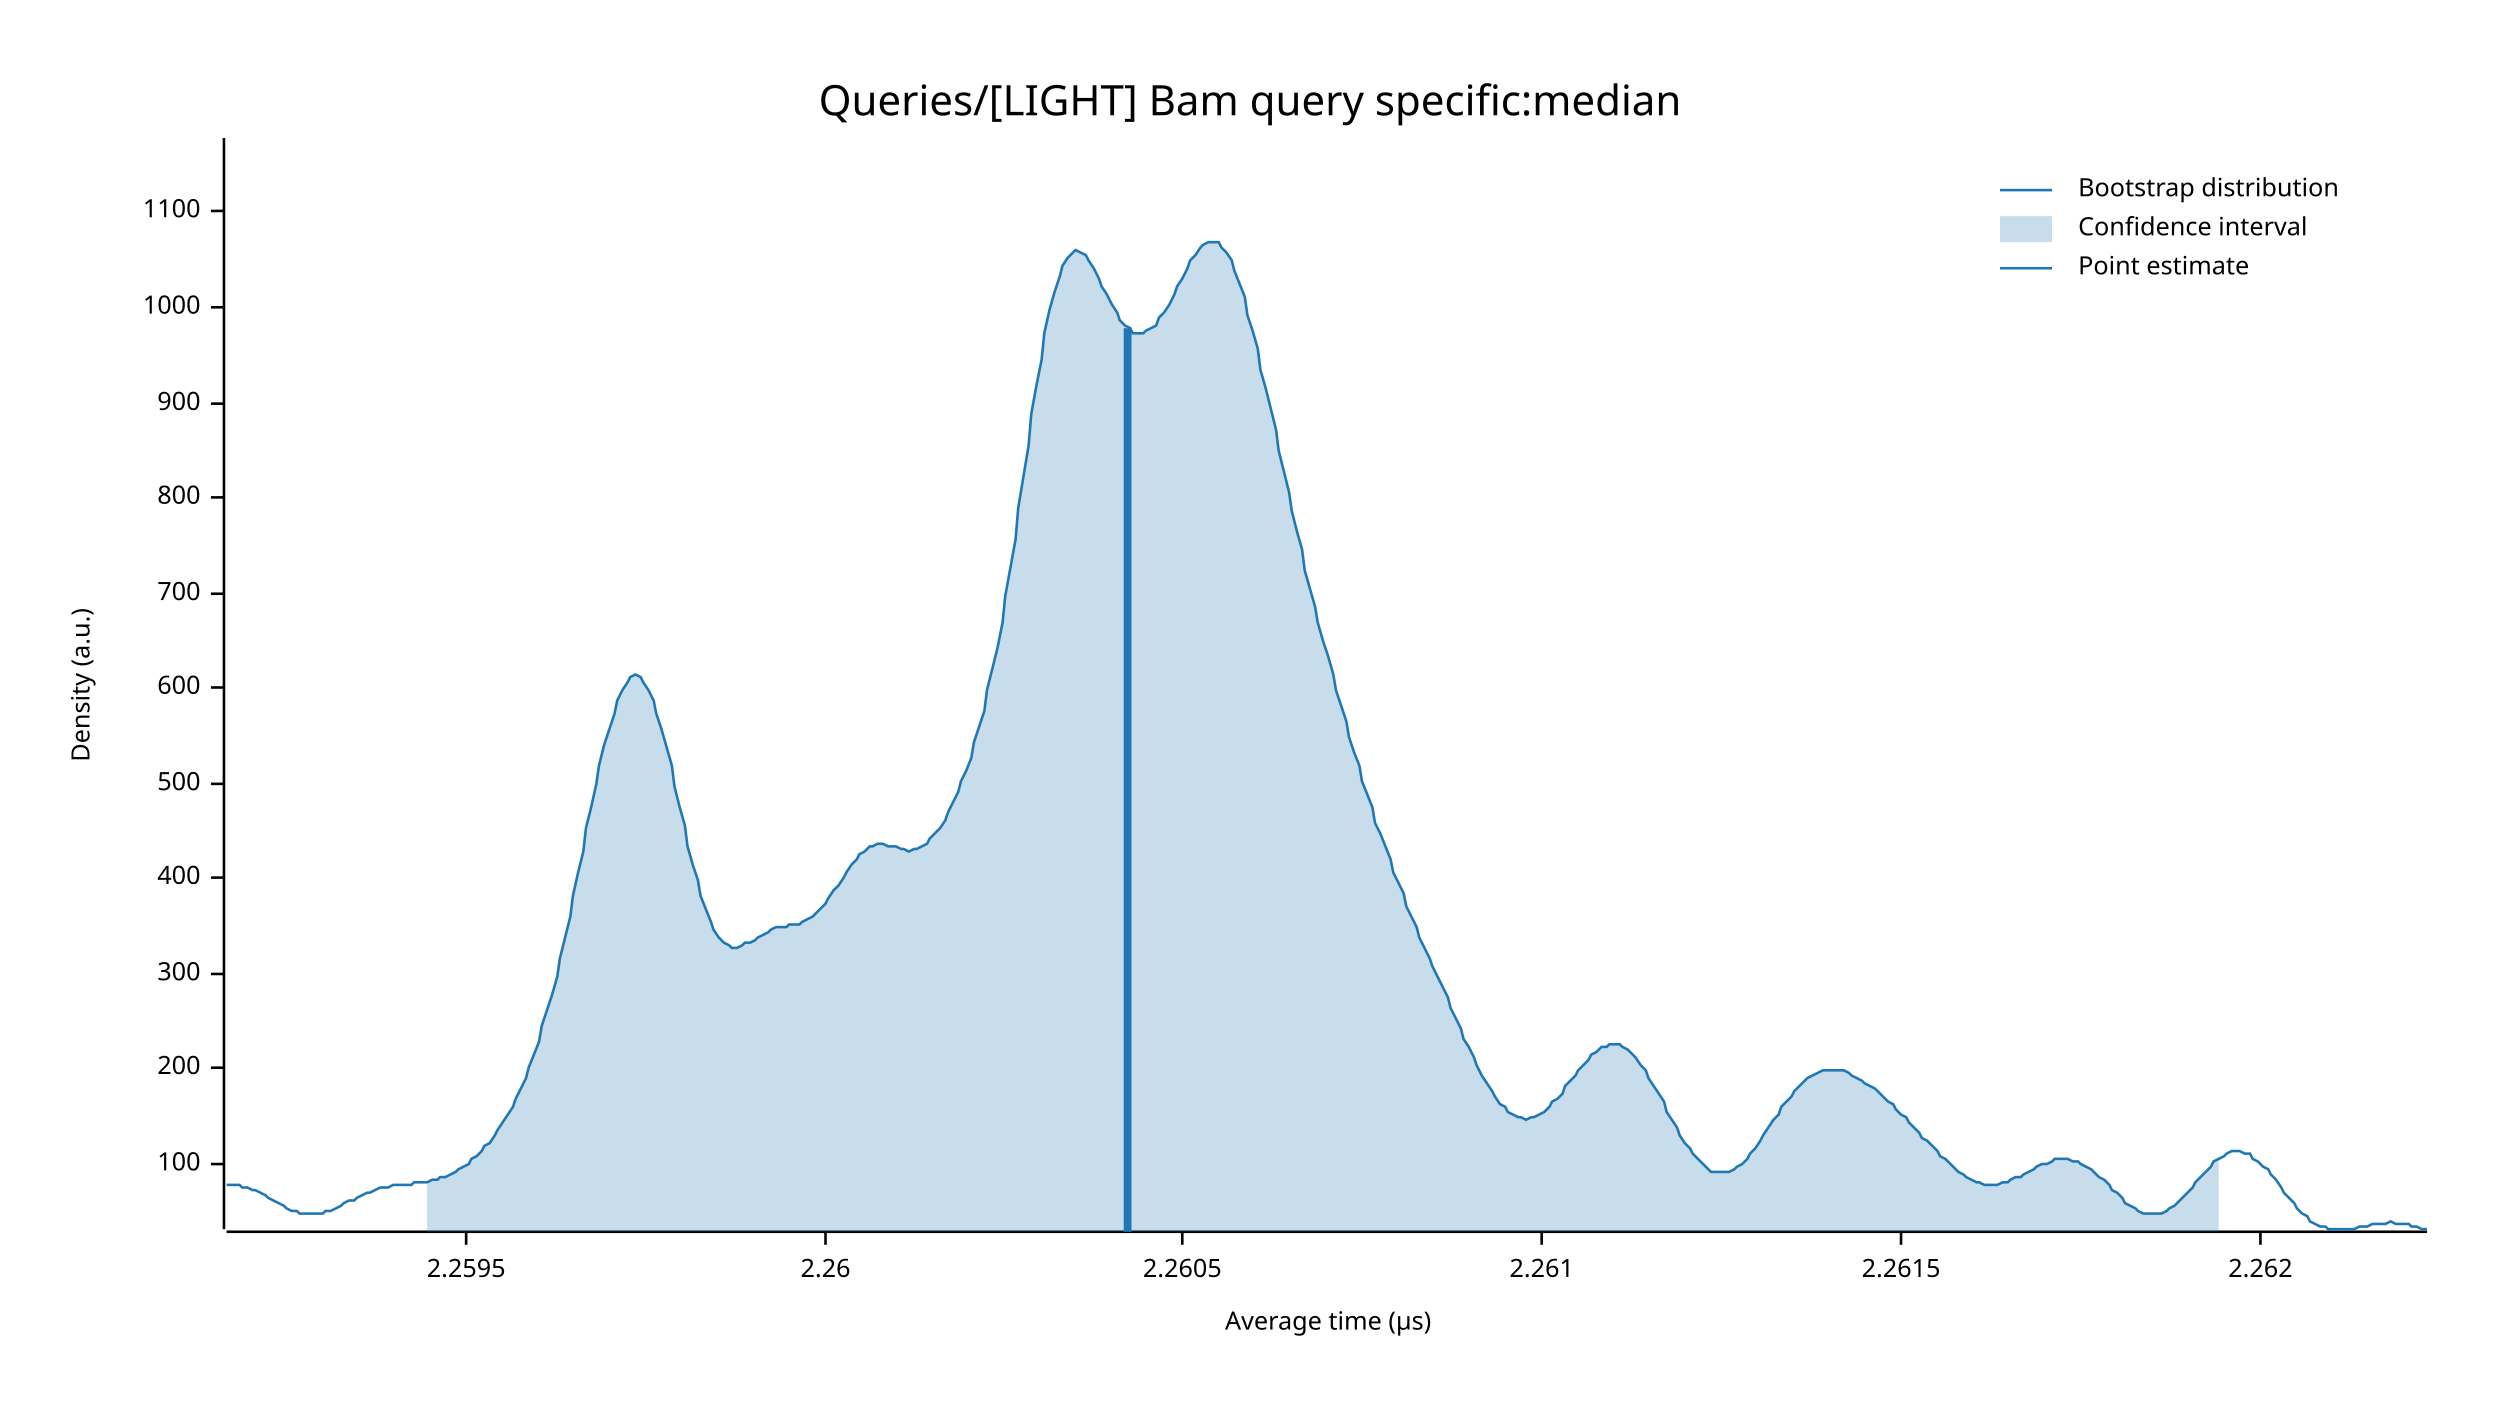
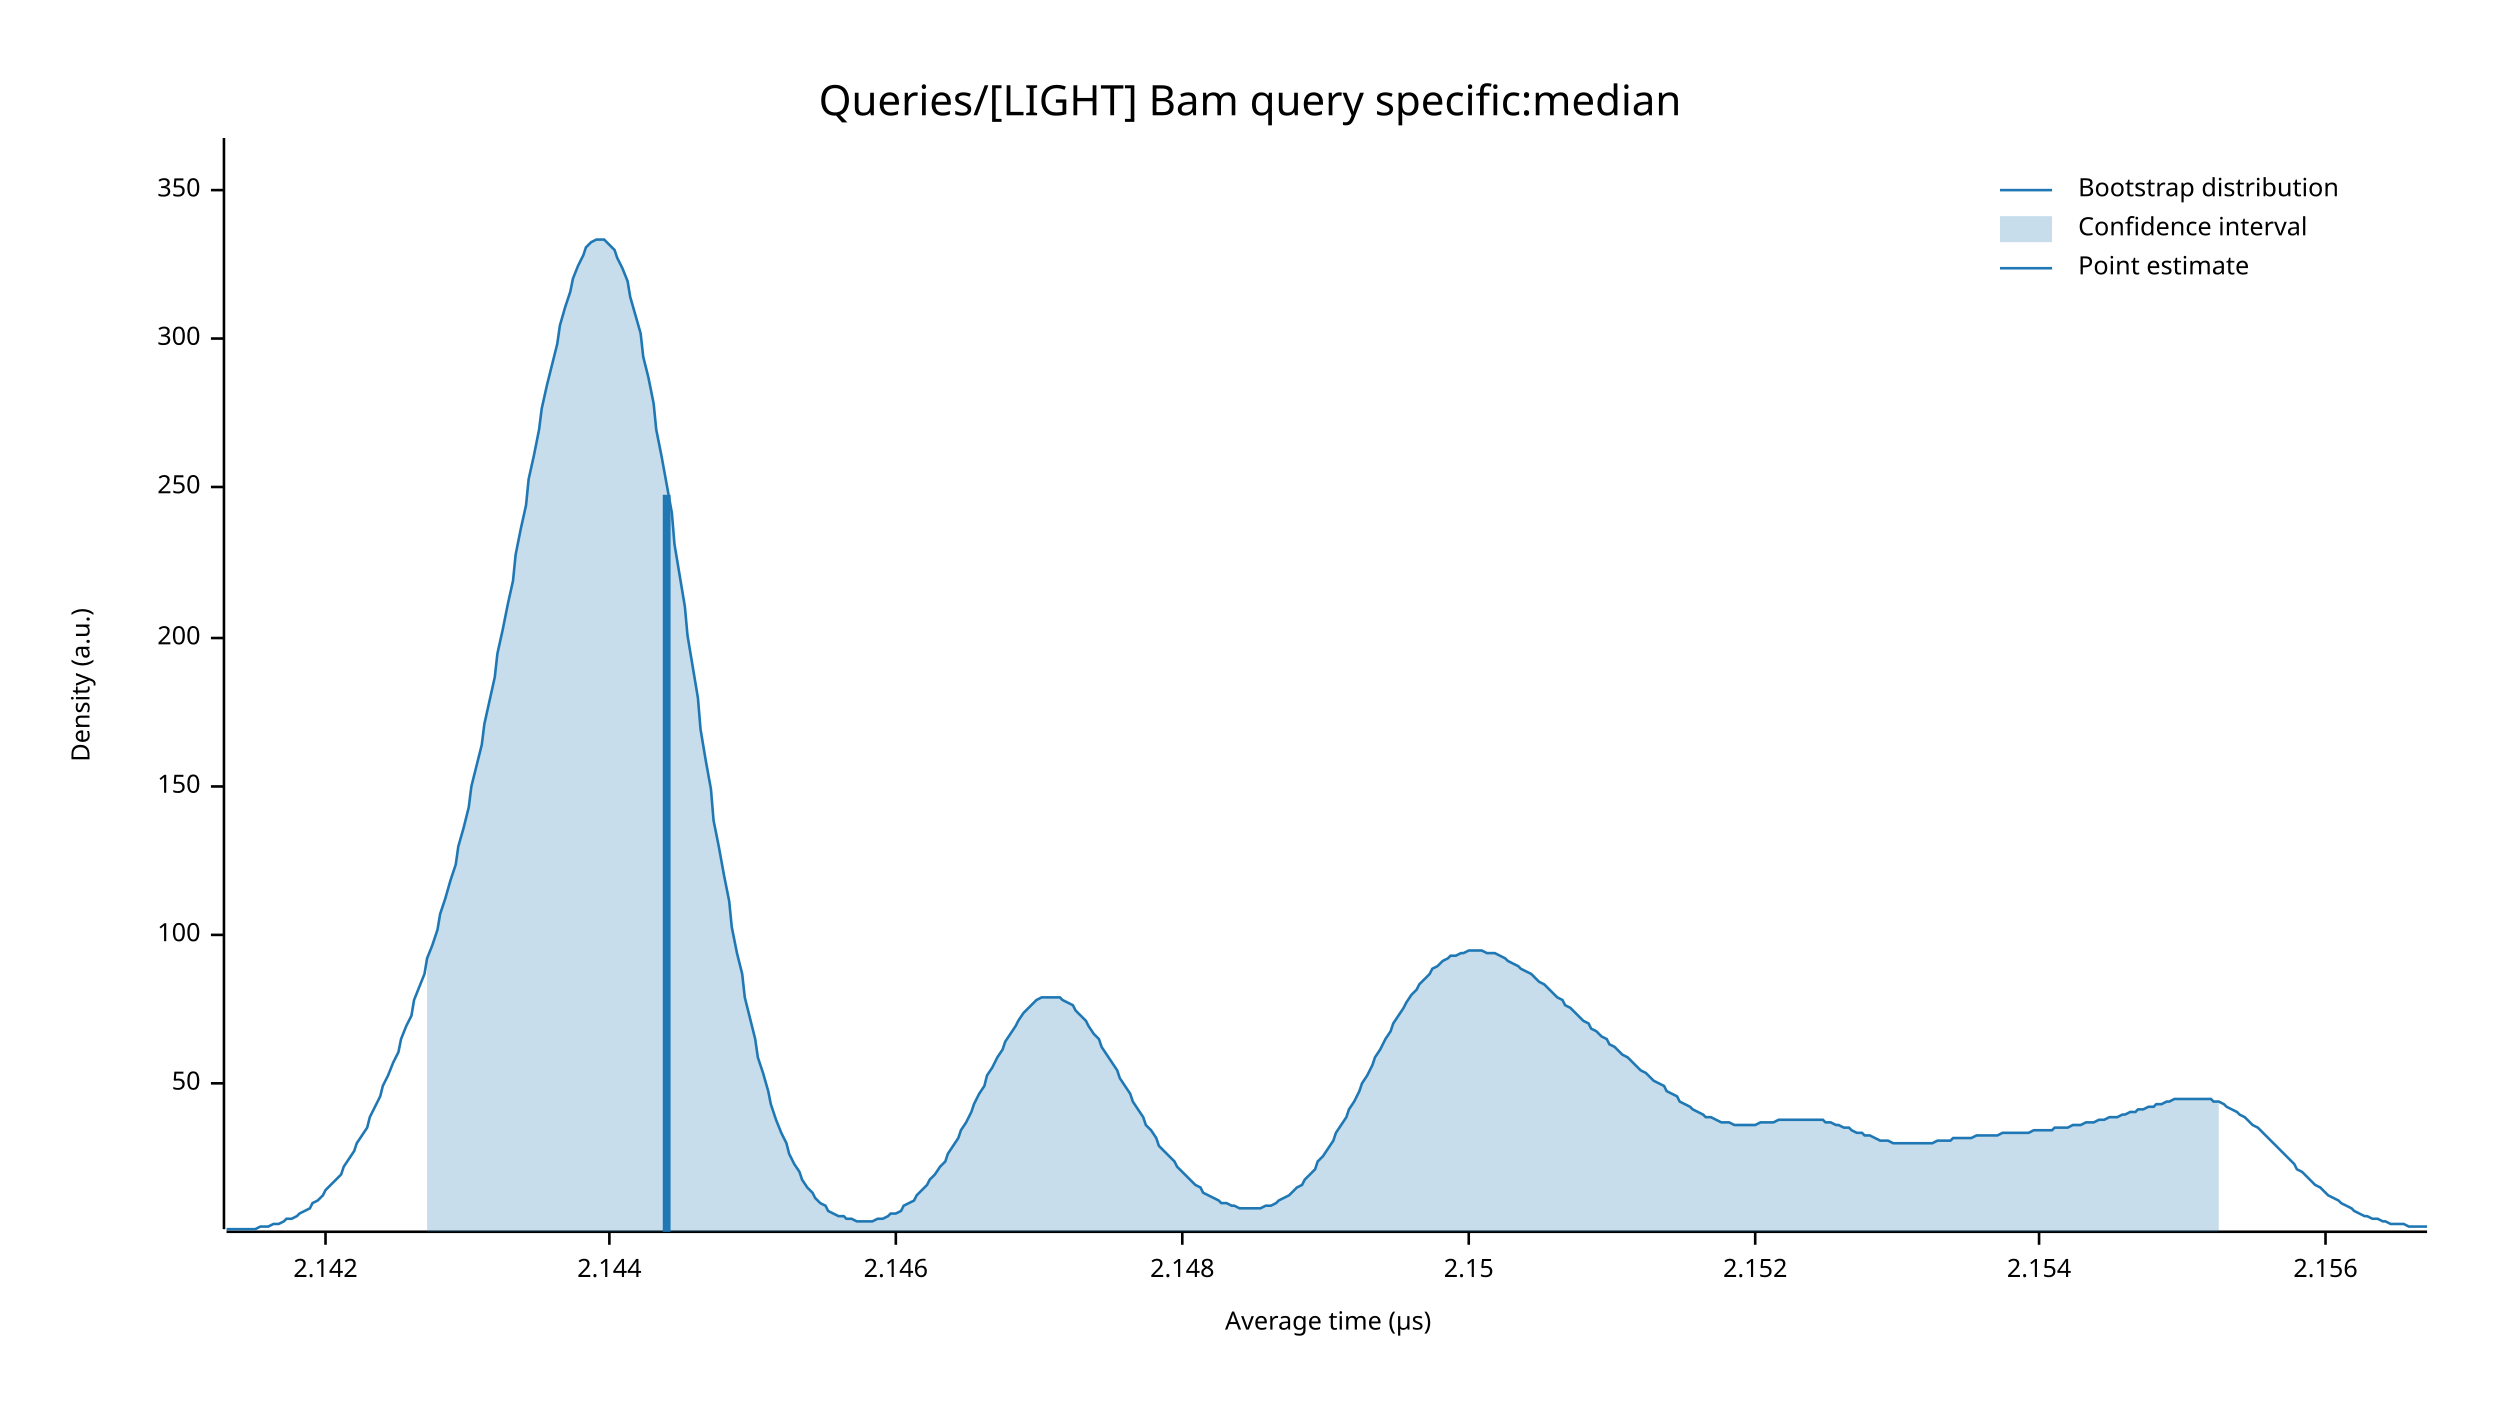
<svg xmlns="http://www.w3.org/2000/svg" width="960" height="540" viewBox="0 0 960 540">
  <text x="480" y="32" dy="0.76em" text-anchor="middle" font-family="sans-serif" font-size="16.129" opacity="1" fill="#000000">
Queries/[LIGHT] Bam query specific:median
</text>
  <text x="27" y="263" dy="0.76em" text-anchor="middle" font-family="sans-serif" font-size="9.677" opacity="1" fill="#000000" transform="rotate(270, 27, 263)">
Density (a.u.)
</text>
  <text x="510" y="513" dy="-0.5ex" text-anchor="middle" font-family="sans-serif" font-size="9.677" opacity="1" fill="#000000">
Average time (µs)
</text>
  <polyline fill="none" opacity="1" stroke="#000000" stroke-width="1" points="86,53 86,472 " />
-   <text x="77" y="447" dy="0.5ex" text-anchor="end" font-family="sans-serif" font-size="9.677" opacity="1" fill="#000000">
+   <text x="77" y="416" dy="0.5ex" text-anchor="end" font-family="sans-serif" font-size="9.677" opacity="1" fill="#000000">
+ 50
+ </text>
+   <polyline fill="none" opacity="1" stroke="#000000" stroke-width="1" points="81,416 86,416 " />
+   <text x="77" y="359" dy="0.5ex" text-anchor="end" font-family="sans-serif" font-size="9.677" opacity="1" fill="#000000">
100
</text>
-   <polyline fill="none" opacity="1" stroke="#000000" stroke-width="1" points="81,447 86,447 " />
-   <text x="77" y="410" dy="0.5ex" text-anchor="end" font-family="sans-serif" font-size="9.677" opacity="1" fill="#000000">
+   <polyline fill="none" opacity="1" stroke="#000000" stroke-width="1" points="81,359 86,359 " />
+   <text x="77" y="302" dy="0.5ex" text-anchor="end" font-family="sans-serif" font-size="9.677" opacity="1" fill="#000000">
+ 150
+ </text>
+   <polyline fill="none" opacity="1" stroke="#000000" stroke-width="1" points="81,302 86,302 " />
+   <text x="77" y="245" dy="0.5ex" text-anchor="end" font-family="sans-serif" font-size="9.677" opacity="1" fill="#000000">
200
</text>
-   <polyline fill="none" opacity="1" stroke="#000000" stroke-width="1" points="81,410 86,410 " />
-   <text x="77" y="374" dy="0.5ex" text-anchor="end" font-family="sans-serif" font-size="9.677" opacity="1" fill="#000000">
+   <polyline fill="none" opacity="1" stroke="#000000" stroke-width="1" points="81,245 86,245 " />
+   <text x="77" y="187" dy="0.5ex" text-anchor="end" font-family="sans-serif" font-size="9.677" opacity="1" fill="#000000">
+ 250
+ </text>
+   <polyline fill="none" opacity="1" stroke="#000000" stroke-width="1" points="81,187 86,187 " />
+   <text x="77" y="130" dy="0.5ex" text-anchor="end" font-family="sans-serif" font-size="9.677" opacity="1" fill="#000000">
300
</text>
-   <polyline fill="none" opacity="1" stroke="#000000" stroke-width="1" points="81,374 86,374 " />
-   <text x="77" y="337" dy="0.5ex" text-anchor="end" font-family="sans-serif" font-size="9.677" opacity="1" fill="#000000">
- 400
+   <polyline fill="none" opacity="1" stroke="#000000" stroke-width="1" points="81,130 86,130 " />
+   <text x="77" y="73" dy="0.5ex" text-anchor="end" font-family="sans-serif" font-size="9.677" opacity="1" fill="#000000">
+ 350
</text>
-   <polyline fill="none" opacity="1" stroke="#000000" stroke-width="1" points="81,337 86,337 " />
-   <text x="77" y="301" dy="0.5ex" text-anchor="end" font-family="sans-serif" font-size="9.677" opacity="1" fill="#000000">
- 500
+   <polyline fill="none" opacity="1" stroke="#000000" stroke-width="1" points="81,73 86,73 " />
+   <polyline fill="none" opacity="1" stroke="#000000" stroke-width="1" points="87,473 932,473 " />
+   <text x="125" y="483" dy="0.76em" text-anchor="middle" font-family="sans-serif" font-size="9.677" opacity="1" fill="#000000">
+ 2.142
</text>
-   <polyline fill="none" opacity="1" stroke="#000000" stroke-width="1" points="81,301 86,301 " />
-   <text x="77" y="264" dy="0.5ex" text-anchor="end" font-family="sans-serif" font-size="9.677" opacity="1" fill="#000000">
- 600
+   <polyline fill="none" opacity="1" stroke="#000000" stroke-width="1" points="125,473 125,478 " />
+   <text x="234" y="483" dy="0.76em" text-anchor="middle" font-family="sans-serif" font-size="9.677" opacity="1" fill="#000000">
+ 2.144
</text>
-   <polyline fill="none" opacity="1" stroke="#000000" stroke-width="1" points="81,264 86,264 " />
-   <text x="77" y="228" dy="0.5ex" text-anchor="end" font-family="sans-serif" font-size="9.677" opacity="1" fill="#000000">
- 700
+   <polyline fill="none" opacity="1" stroke="#000000" stroke-width="1" points="234,473 234,478 " />
+   <text x="344" y="483" dy="0.76em" text-anchor="middle" font-family="sans-serif" font-size="9.677" opacity="1" fill="#000000">
+ 2.146
</text>
-   <polyline fill="none" opacity="1" stroke="#000000" stroke-width="1" points="81,228 86,228 " />
-   <text x="77" y="191" dy="0.5ex" text-anchor="end" font-family="sans-serif" font-size="9.677" opacity="1" fill="#000000">
- 800
- </text>
-   <polyline fill="none" opacity="1" stroke="#000000" stroke-width="1" points="81,191 86,191 " />
-   <text x="77" y="155" dy="0.5ex" text-anchor="end" font-family="sans-serif" font-size="9.677" opacity="1" fill="#000000">
- 900
- </text>
-   <polyline fill="none" opacity="1" stroke="#000000" stroke-width="1" points="81,155 86,155 " />
-   <text x="77" y="118" dy="0.5ex" text-anchor="end" font-family="sans-serif" font-size="9.677" opacity="1" fill="#000000">
- 1000
- </text>
-   <polyline fill="none" opacity="1" stroke="#000000" stroke-width="1" points="81,118 86,118 " />
-   <text x="77" y="81" dy="0.5ex" text-anchor="end" font-family="sans-serif" font-size="9.677" opacity="1" fill="#000000">
- 1100
- </text>
-   <polyline fill="none" opacity="1" stroke="#000000" stroke-width="1" points="81,81 86,81 " />
-   <polyline fill="none" opacity="1" stroke="#000000" stroke-width="1" points="87,473 932,473 " />
-   <text x="179" y="483" dy="0.76em" text-anchor="middle" font-family="sans-serif" font-size="9.677" opacity="1" fill="#000000">
- 2.2595
- </text>
-   <polyline fill="none" opacity="1" stroke="#000000" stroke-width="1" points="179,473 179,478 " />
-   <text x="317" y="483" dy="0.76em" text-anchor="middle" font-family="sans-serif" font-size="9.677" opacity="1" fill="#000000">
- 2.26
- </text>
-   <polyline fill="none" opacity="1" stroke="#000000" stroke-width="1" points="317,473 317,478 " />
+   <polyline fill="none" opacity="1" stroke="#000000" stroke-width="1" points="344,473 344,478 " />
  <text x="454" y="483" dy="0.76em" text-anchor="middle" font-family="sans-serif" font-size="9.677" opacity="1" fill="#000000">
- 2.2605
+ 2.148
</text>
  <polyline fill="none" opacity="1" stroke="#000000" stroke-width="1" points="454,473 454,478 " />
-   <text x="592" y="483" dy="0.76em" text-anchor="middle" font-family="sans-serif" font-size="9.677" opacity="1" fill="#000000">
- 2.261
+   <text x="564" y="483" dy="0.76em" text-anchor="middle" font-family="sans-serif" font-size="9.677" opacity="1" fill="#000000">
+ 2.15
</text>
-   <polyline fill="none" opacity="1" stroke="#000000" stroke-width="1" points="592,473 592,478 " />
-   <text x="730" y="483" dy="0.76em" text-anchor="middle" font-family="sans-serif" font-size="9.677" opacity="1" fill="#000000">
- 2.2615
+   <polyline fill="none" opacity="1" stroke="#000000" stroke-width="1" points="564,473 564,478 " />
+   <text x="674" y="483" dy="0.76em" text-anchor="middle" font-family="sans-serif" font-size="9.677" opacity="1" fill="#000000">
+ 2.152
</text>
-   <polyline fill="none" opacity="1" stroke="#000000" stroke-width="1" points="730,473 730,478 " />
-   <text x="868" y="483" dy="0.76em" text-anchor="middle" font-family="sans-serif" font-size="9.677" opacity="1" fill="#000000">
- 2.262
+   <polyline fill="none" opacity="1" stroke="#000000" stroke-width="1" points="674,473 674,478 " />
+   <text x="783" y="483" dy="0.76em" text-anchor="middle" font-family="sans-serif" font-size="9.677" opacity="1" fill="#000000">
+ 2.154
</text>
-   <polyline fill="none" opacity="1" stroke="#000000" stroke-width="1" points="868,473 868,478 " />
-   <polyline fill="none" opacity="1" stroke="#1F78B4" stroke-width="1" points="87,455 88,455 90,455 92,455 93,456 95,456 97,457 98,457 100,458 102,459 103,460 105,461 107,462 109,463 110,464 112,465 114,465 115,466 117,466 119,466 120,466 122,466 124,466 125,465 127,465 129,464 131,463 132,462 134,461 136,461 137,460 139,459 141,458 142,458 144,457 146,456 147,456 149,456 151,455 153,455 154,455 156,455 158,455 159,454 161,454 163,454 164,454 166,453 168,453 169,452 171,452 173,451 175,450 176,449 178,448 180,447 181,445 183,444 185,442 186,440 188,439 190,436 191,434 193,431 195,428 197,425 198,422 200,418 202,414 203,410 205,405 207,400 208,394 210,388 212,382 214,375 215,368 217,360 219,352 220,344 222,335 224,327 225,318 227,310 229,301 230,294 232,286 234,280 236,274 237,269 239,265 241,262 242,260 244,259 246,260 247,262 249,265 251,269 252,274 254,280 256,287 258,294 259,302 261,310 263,317 264,325 266,332 268,338 269,344 271,349 273,354 274,357 276,360 278,362 280,363 281,364 283,364 285,363 286,362 288,362 290,361 291,360 293,359 295,358 296,357 298,356 300,356 302,356 303,355 305,355 307,355 308,354 310,353 312,352 313,351 315,349 317,347 318,345 320,342 322,340 324,337 325,335 327,332 329,330 330,328 332,327 334,325 335,325 337,324 339,324 341,325 342,325 344,325 346,326 347,326 349,327 351,326 352,326 354,325 356,324 357,322 359,320 361,318 363,315 364,312 366,308 368,304 369,300 371,296 373,291 374,285 376,279 378,273 379,265 381,257 383,249 385,239 386,229 388,218 390,207 391,195 393,183 395,171 396,159 398,148 400,138 401,128 403,119 405,112 407,106 408,102 410,99 412,97 413,96 415,97 417,98 418,100 420,103 422,107 423,110 425,113 427,117 429,120 430,123 432,125 434,126 435,128 437,128 439,128 440,127 442,126 444,125 445,122 447,120 449,117 451,113 452,110 454,107 456,103 457,100 459,98 461,95 462,94 464,93 466,93 468,93 469,95 471,97 473,100 474,104 476,109 478,114 479,121 481,127 483,134 484,142 486,149 488,157 490,165 491,173 493,181 495,189 496,196 498,204 500,211 501,219 503,226 505,233 506,239 508,246 510,252 512,259 513,265 515,271 517,277 518,283 520,289 522,294 523,300 525,305 527,310 528,316 530,320 532,325 534,330 535,335 537,339 539,343 540,348 542,352 544,356 545,360 547,364 549,368 550,371 552,375 554,379 556,383 557,387 559,391 561,395 562,399 564,402 566,406 567,409 569,413 571,416 573,419 574,421 576,424 578,425 579,427 581,428 583,429 584,429 586,430 588,429 589,429 591,428 593,427 595,425 596,423 598,422 600,420 601,417 603,415 605,413 606,411 608,409 610,407 611,405 613,404 615,402 617,402 618,401 620,401 622,401 623,402 625,403 627,405 628,406 630,409 632,411 633,414 635,417 637,420 639,423 640,427 642,430 644,433 645,436 647,439 649,441 650,443 652,445 654,447 655,448 657,450 659,450 661,450 662,450 664,450 666,449 667,448 669,447 671,445 672,443 674,441 676,438 677,436 679,433 681,430 683,428 684,425 686,423 688,421 689,419 691,417 693,415 694,414 696,413 698,412 700,411 701,411 703,411 705,411 706,411 708,411 710,412 711,413 713,414 715,415 716,416 718,417 720,418 722,420 723,421 725,423 727,424 728,426 730,428 732,429 733,431 735,433 737,435 738,437 740,438 742,440 744,442 745,444 747,445 749,447 750,448 752,450 754,451 755,452 757,453 759,454 760,454 762,455 764,455 766,455 767,455 769,454 771,454 772,453 774,452 776,452 777,451 779,450 781,449 782,448 784,447 786,447 788,446 789,445 791,445 793,445 794,445 796,446 798,446 799,447 801,448 803,449 804,450 806,452 808,453 810,455 811,457 813,458 815,460 816,462 818,463 820,464 821,465 823,466 825,466 827,466 828,466 830,466 832,465 833,464 835,463 837,461 838,460 840,458 842,456 843,454 845,452 847,450 849,448 850,446 852,445 854,444 855,443 857,442 859,442 860,442 862,443 864,443 865,445 867,446 869,448 871,449 872,451 874,453 876,456 877,458 879,460 881,462 882,464 884,466 886,467 887,469 889,470 891,471 893,471 894,472 896,472 898,472 899,472 901,472 903,472 904,472 906,471 908,471 909,471 911,470 913,470 915,470 916,470 918,469 920,470 921,470 923,470 925,470 926,471 928,471 930,472 932,472 " />
-   <polygon opacity="0.25" fill="#1F78B4" points="164,454 166,453 168,453 169,452 171,452 173,451 175,450 176,449 178,448 180,447 181,445 183,444 185,442 186,440 188,439 190,436 191,434 193,431 195,428 197,425 198,422 200,418 202,414 203,410 205,405 207,400 208,394 210,388 212,382 214,375 215,368 217,360 219,352 220,344 222,335 224,327 225,318 227,310 229,301 230,294 232,286 234,280 236,274 237,269 239,265 241,262 242,260 244,259 246,260 247,262 249,265 251,269 252,274 254,280 256,287 258,294 259,302 261,310 263,317 264,325 266,332 268,338 269,344 271,349 273,354 274,357 276,360 278,362 280,363 281,364 283,364 285,363 286,362 288,362 290,361 291,360 293,359 295,358 296,357 298,356 300,356 302,356 303,355 305,355 307,355 308,354 310,353 312,352 313,351 315,349 317,347 318,345 320,342 322,340 324,337 325,335 327,332 329,330 330,328 332,327 334,325 335,325 337,324 339,324 341,325 342,325 344,325 346,326 347,326 349,327 351,326 352,326 354,325 356,324 357,322 359,320 361,318 363,315 364,312 366,308 368,304 369,300 371,296 373,291 374,285 376,279 378,273 379,265 381,257 383,249 385,239 386,229 388,218 390,207 391,195 393,183 395,171 396,159 398,148 400,138 401,128 403,119 405,112 407,106 408,102 410,99 412,97 413,96 415,97 417,98 418,100 420,103 422,107 423,110 425,113 427,117 429,120 430,123 432,125 434,126 435,128 437,128 439,128 440,127 442,126 444,125 445,122 447,120 449,117 451,113 452,110 454,107 456,103 457,100 459,98 461,95 462,94 464,93 466,93 468,93 469,95 471,97 473,100 474,104 476,109 478,114 479,121 481,127 483,134 484,142 486,149 488,157 490,165 491,173 493,181 495,189 496,196 498,204 500,211 501,219 503,226 505,233 506,239 508,246 510,252 512,259 513,265 515,271 517,277 518,283 520,289 522,294 523,300 525,305 527,310 528,316 530,320 532,325 534,330 535,335 537,339 539,343 540,348 542,352 544,356 545,360 547,364 549,368 550,371 552,375 554,379 556,383 557,387 559,391 561,395 562,399 564,402 566,406 567,409 569,413 571,416 573,419 574,421 576,424 578,425 579,427 581,428 583,429 584,429 586,430 588,429 589,429 591,428 593,427 595,425 596,423 598,422 600,420 601,417 603,415 605,413 606,411 608,409 610,407 611,405 613,404 615,402 617,402 618,401 620,401 622,401 623,402 625,403 627,405 628,406 630,409 632,411 633,414 635,417 637,420 639,423 640,427 642,430 644,433 645,436 647,439 649,441 650,443 652,445 654,447 655,448 657,450 659,450 661,450 662,450 664,450 666,449 667,448 669,447 671,445 672,443 674,441 676,438 677,436 679,433 681,430 683,428 684,425 686,423 688,421 689,419 691,417 693,415 694,414 696,413 698,412 700,411 701,411 703,411 705,411 706,411 708,411 710,412 711,413 713,414 715,415 716,416 718,417 720,418 722,420 723,421 725,423 727,424 728,426 730,428 732,429 733,431 735,433 737,435 738,437 740,438 742,440 744,442 745,444 747,445 749,447 750,448 752,450 754,451 755,452 757,453 759,454 760,454 762,455 764,455 766,455 767,455 769,454 771,454 772,453 774,452 776,452 777,451 779,450 781,449 782,448 784,447 786,447 788,446 789,445 791,445 793,445 794,445 796,446 798,446 799,447 801,448 803,449 804,450 806,452 808,453 810,455 811,457 813,458 815,460 816,462 818,463 820,464 821,465 823,466 825,466 827,466 828,466 830,466 832,465 833,464 835,463 837,461 838,460 840,458 842,456 843,454 845,452 847,450 849,448 850,446 852,445 852,473 164,473 " />
-   <polyline fill="none" opacity="1" stroke="#1F78B4" stroke-width="3" points="433,473 433,126 " />
+   <polyline fill="none" opacity="1" stroke="#000000" stroke-width="1" points="783,473 783,478 " />
+   <text x="893" y="483" dy="0.76em" text-anchor="middle" font-family="sans-serif" font-size="9.677" opacity="1" fill="#000000">
+ 2.156
+ </text>
+   <polyline fill="none" opacity="1" stroke="#000000" stroke-width="1" points="893,473 893,478 " />
+   <polyline fill="none" opacity="1" stroke="#1F78B4" stroke-width="1" points="87,472 88,472 90,472 92,472 93,472 95,472 97,472 98,472 100,471 102,471 103,471 105,470 107,470 109,469 110,468 112,468 114,467 115,466 117,465 119,464 120,462 122,461 124,459 125,457 127,455 129,453 131,451 132,448 134,445 136,442 137,439 139,436 141,433 142,429 144,425 146,421 147,417 149,413 151,408 153,404 154,399 156,394 158,390 159,384 161,379 163,374 164,368 166,363 168,357 169,351 171,345 173,338 175,332 176,325 178,318 180,310 181,302 183,294 185,286 186,278 188,269 190,260 191,251 193,242 195,232 197,223 198,213 200,203 202,194 203,184 205,175 207,165 208,157 210,148 212,140 214,132 215,125 217,118 219,112 220,107 222,102 224,98 225,95 227,93 229,92 230,92 232,92 234,94 236,96 237,99 239,103 241,108 242,114 244,121 246,128 247,137 249,145 251,155 252,165 254,175 256,186 258,197 259,209 261,221 263,233 264,244 266,256 268,268 269,280 271,292 273,303 274,315 276,325 278,336 280,346 281,356 283,366 285,374 286,383 288,391 290,399 291,406 293,412 295,419 296,424 298,430 300,435 302,439 303,443 305,447 307,450 308,453 310,456 312,458 313,460 315,462 317,463 318,465 320,466 322,467 324,467 325,468 327,468 329,469 330,469 332,469 334,469 335,469 337,468 339,468 341,467 342,466 344,466 346,465 347,463 349,462 351,461 352,459 354,457 356,455 357,453 359,451 361,448 363,446 364,443 366,440 368,437 369,434 371,431 373,427 374,424 376,420 378,417 379,413 381,410 383,406 385,403 386,400 388,397 390,394 391,392 393,389 395,387 396,386 398,384 400,383 401,383 403,383 405,383 407,383 408,384 410,385 412,386 413,388 415,390 417,392 418,394 420,397 422,399 423,402 425,405 427,408 429,411 430,414 432,417 434,420 435,423 437,426 439,429 440,432 442,434 444,437 445,440 447,442 449,444 451,446 452,448 454,450 456,452 457,453 459,455 461,456 462,458 464,459 466,460 468,461 469,462 471,462 473,463 474,463 476,464 478,464 479,464 481,464 483,464 484,464 486,463 488,463 490,462 491,461 493,460 495,459 496,458 498,456 500,455 501,453 503,451 505,449 506,446 508,444 510,441 512,438 513,435 515,432 517,429 518,426 520,423 522,419 523,416 525,413 527,409 528,406 530,403 532,399 534,396 535,393 537,390 539,387 540,385 542,382 544,380 545,378 547,376 549,374 550,372 552,371 554,369 556,368 557,367 559,367 561,366 562,366 564,365 566,365 567,365 569,365 571,366 573,366 574,366 576,367 578,368 579,369 581,370 583,371 584,372 586,373 588,374 589,375 591,377 593,378 595,380 596,381 598,383 600,384 601,386 603,387 605,389 606,390 608,392 610,393 611,395 613,396 615,398 617,399 618,401 620,402 622,404 623,405 625,406 627,408 628,409 630,411 632,412 633,413 635,415 637,416 639,417 640,419 642,420 644,421 645,423 647,424 649,425 650,426 652,427 654,428 655,429 657,429 659,430 661,431 662,431 664,431 666,432 667,432 669,432 671,432 672,432 674,432 676,431 677,431 679,431 681,431 683,430 684,430 686,430 688,430 689,430 691,430 693,430 694,430 696,430 698,430 700,430 701,431 703,431 705,432 706,432 708,433 710,433 711,434 713,435 715,435 716,436 718,436 720,437 722,438 723,438 725,438 727,439 728,439 730,439 732,439 733,439 735,439 737,439 738,439 740,439 742,439 744,438 745,438 747,438 749,438 750,437 752,437 754,437 755,437 757,437 759,436 760,436 762,436 764,436 766,436 767,436 769,435 771,435 772,435 774,435 776,435 777,435 779,435 781,434 782,434 784,434 786,434 788,434 789,433 791,433 793,433 794,433 796,432 798,432 799,432 801,431 803,431 804,431 806,430 808,430 810,429 811,429 813,429 815,428 816,428 818,427 820,427 821,426 823,426 825,425 827,425 828,424 830,424 832,423 833,423 835,422 837,422 838,422 840,422 842,422 843,422 845,422 847,422 849,422 850,423 852,423 854,424 855,425 857,426 859,427 860,428 862,429 864,431 865,432 867,433 869,435 871,437 872,438 874,440 876,442 877,443 879,445 881,447 882,449 884,450 886,452 887,453 889,455 891,456 893,458 894,459 896,460 898,461 899,462 901,463 903,464 904,465 906,466 908,467 909,467 911,468 913,468 915,469 916,469 918,470 920,470 921,470 923,470 925,471 926,471 928,471 930,471 932,471 " />
+   <polygon opacity="0.25" fill="#1F78B4" points="164,368 166,363 168,357 169,351 171,345 173,338 175,332 176,325 178,318 180,310 181,302 183,294 185,286 186,278 188,269 190,260 191,251 193,242 195,232 197,223 198,213 200,203 202,194 203,184 205,175 207,165 208,157 210,148 212,140 214,132 215,125 217,118 219,112 220,107 222,102 224,98 225,95 227,93 229,92 230,92 232,92 234,94 236,96 237,99 239,103 241,108 242,114 244,121 246,128 247,137 249,145 251,155 252,165 254,175 256,186 258,197 259,209 261,221 263,233 264,244 266,256 268,268 269,280 271,292 273,303 274,315 276,325 278,336 280,346 281,356 283,366 285,374 286,383 288,391 290,399 291,406 293,412 295,419 296,424 298,430 300,435 302,439 303,443 305,447 307,450 308,453 310,456 312,458 313,460 315,462 317,463 318,465 320,466 322,467 324,467 325,468 327,468 329,469 330,469 332,469 334,469 335,469 337,468 339,468 341,467 342,466 344,466 346,465 347,463 349,462 351,461 352,459 354,457 356,455 357,453 359,451 361,448 363,446 364,443 366,440 368,437 369,434 371,431 373,427 374,424 376,420 378,417 379,413 381,410 383,406 385,403 386,400 388,397 390,394 391,392 393,389 395,387 396,386 398,384 400,383 401,383 403,383 405,383 407,383 408,384 410,385 412,386 413,388 415,390 417,392 418,394 420,397 422,399 423,402 425,405 427,408 429,411 430,414 432,417 434,420 435,423 437,426 439,429 440,432 442,434 444,437 445,440 447,442 449,444 451,446 452,448 454,450 456,452 457,453 459,455 461,456 462,458 464,459 466,460 468,461 469,462 471,462 473,463 474,463 476,464 478,464 479,464 481,464 483,464 484,464 486,463 488,463 490,462 491,461 493,460 495,459 496,458 498,456 500,455 501,453 503,451 505,449 506,446 508,444 510,441 512,438 513,435 515,432 517,429 518,426 520,423 522,419 523,416 525,413 527,409 528,406 530,403 532,399 534,396 535,393 537,390 539,387 540,385 542,382 544,380 545,378 547,376 549,374 550,372 552,371 554,369 556,368 557,367 559,367 561,366 562,366 564,365 566,365 567,365 569,365 571,366 573,366 574,366 576,367 578,368 579,369 581,370 583,371 584,372 586,373 588,374 589,375 591,377 593,378 595,380 596,381 598,383 600,384 601,386 603,387 605,389 606,390 608,392 610,393 611,395 613,396 615,398 617,399 618,401 620,402 622,404 623,405 625,406 627,408 628,409 630,411 632,412 633,413 635,415 637,416 639,417 640,419 642,420 644,421 645,423 647,424 649,425 650,426 652,427 654,428 655,429 657,429 659,430 661,431 662,431 664,431 666,432 667,432 669,432 671,432 672,432 674,432 676,431 677,431 679,431 681,431 683,430 684,430 686,430 688,430 689,430 691,430 693,430 694,430 696,430 698,430 700,430 701,431 703,431 705,432 706,432 708,433 710,433 711,434 713,435 715,435 716,436 718,436 720,437 722,438 723,438 725,438 727,439 728,439 730,439 732,439 733,439 735,439 737,439 738,439 740,439 742,439 744,438 745,438 747,438 749,438 750,437 752,437 754,437 755,437 757,437 759,436 760,436 762,436 764,436 766,436 767,436 769,435 771,435 772,435 774,435 776,435 777,435 779,435 781,434 782,434 784,434 786,434 788,434 789,433 791,433 793,433 794,433 796,432 798,432 799,432 801,431 803,431 804,431 806,430 808,430 810,429 811,429 813,429 815,428 816,428 818,427 820,427 821,426 823,426 825,425 827,425 828,424 830,424 832,423 833,423 835,422 837,422 838,422 840,422 842,422 843,422 845,422 847,422 849,422 850,423 852,423 852,473 164,473 " />
+   <polyline fill="none" opacity="1" stroke="#1F78B4" stroke-width="3" points="256,473 256,190 " />
  <text x="798" y="68" dy="0.76em" text-anchor="start" font-family="sans-serif" font-size="9.677" opacity="1" fill="#000000">
Bootstrap distribution
</text>
  <text x="798" y="83" dy="0.76em" text-anchor="start" font-family="sans-serif" font-size="9.677" opacity="1" fill="#000000">
Confidence interval
</text>
  <text x="798" y="98" dy="0.76em" text-anchor="start" font-family="sans-serif" font-size="9.677" opacity="1" fill="#000000">
Point estimate
</text>
  <polyline fill="none" opacity="1" stroke="#1F78B4" stroke-width="1" points="768,73 788,73 " />
  <rect x="768" y="83" width="20" height="10" opacity="0.25" fill="#1F78B4" stroke="none" />
  <polyline fill="none" opacity="1" stroke="#1F78B4" stroke-width="1" points="768,103 788,103 " />
</svg>
